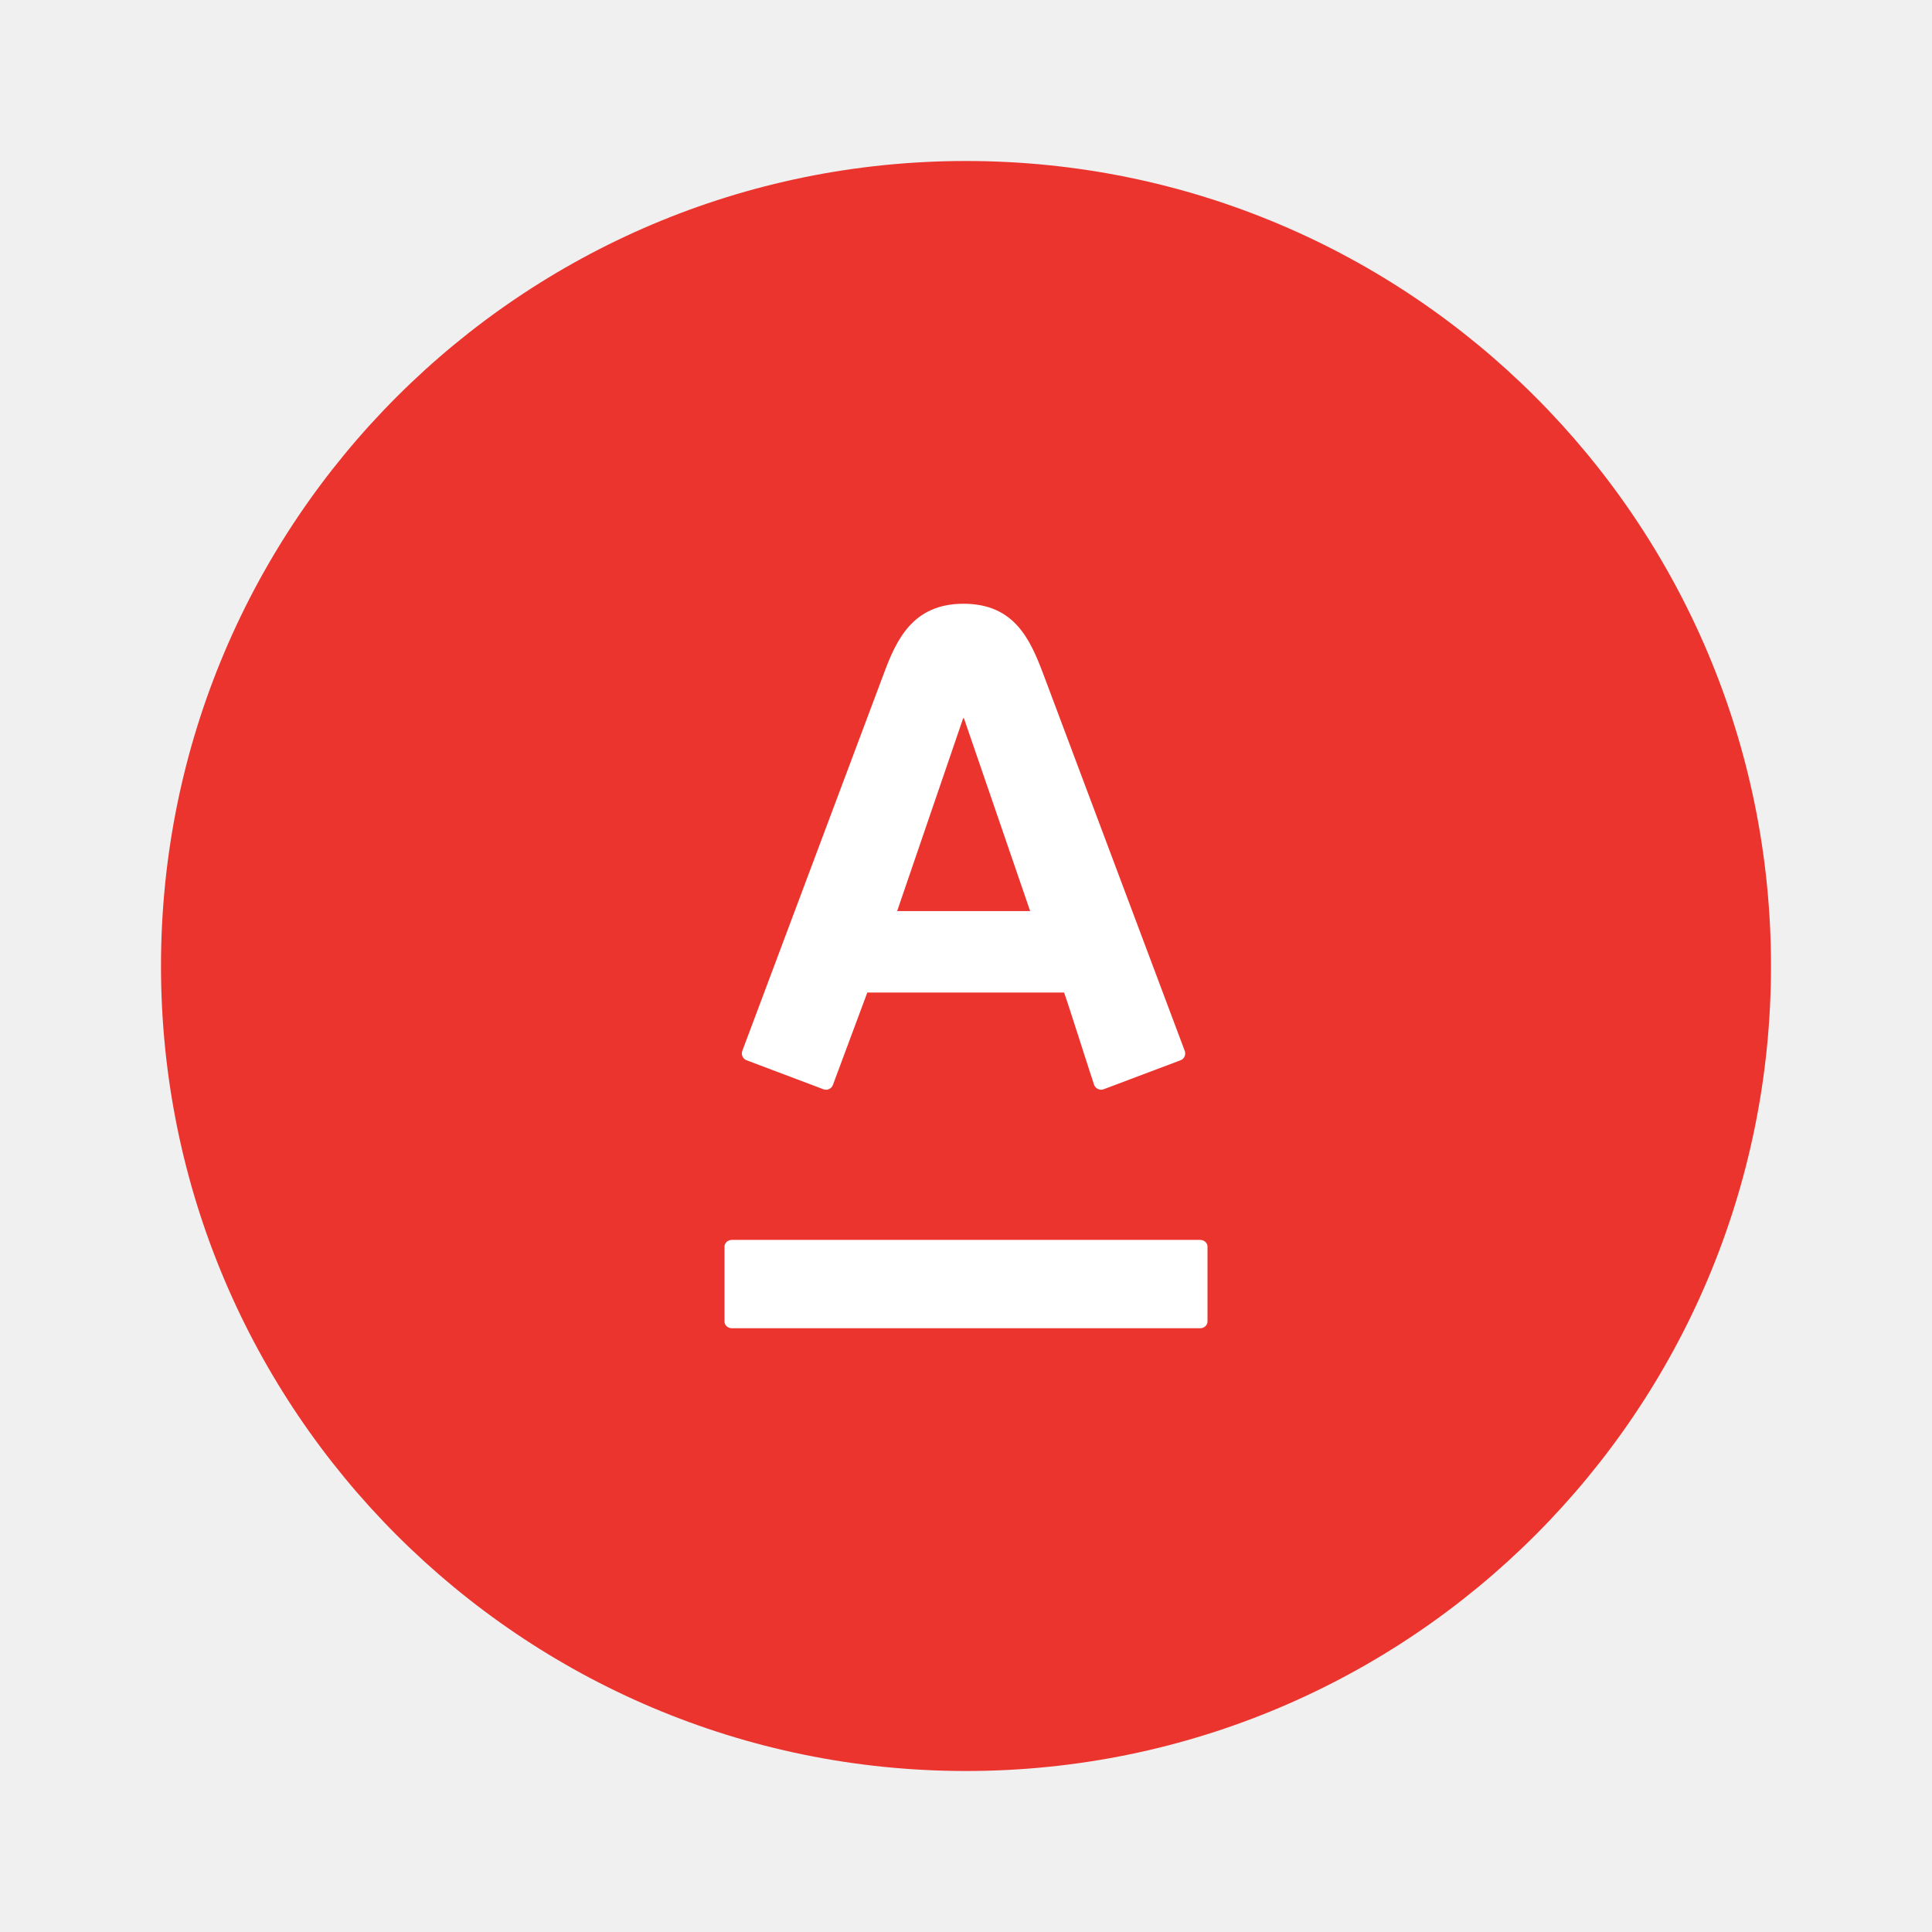
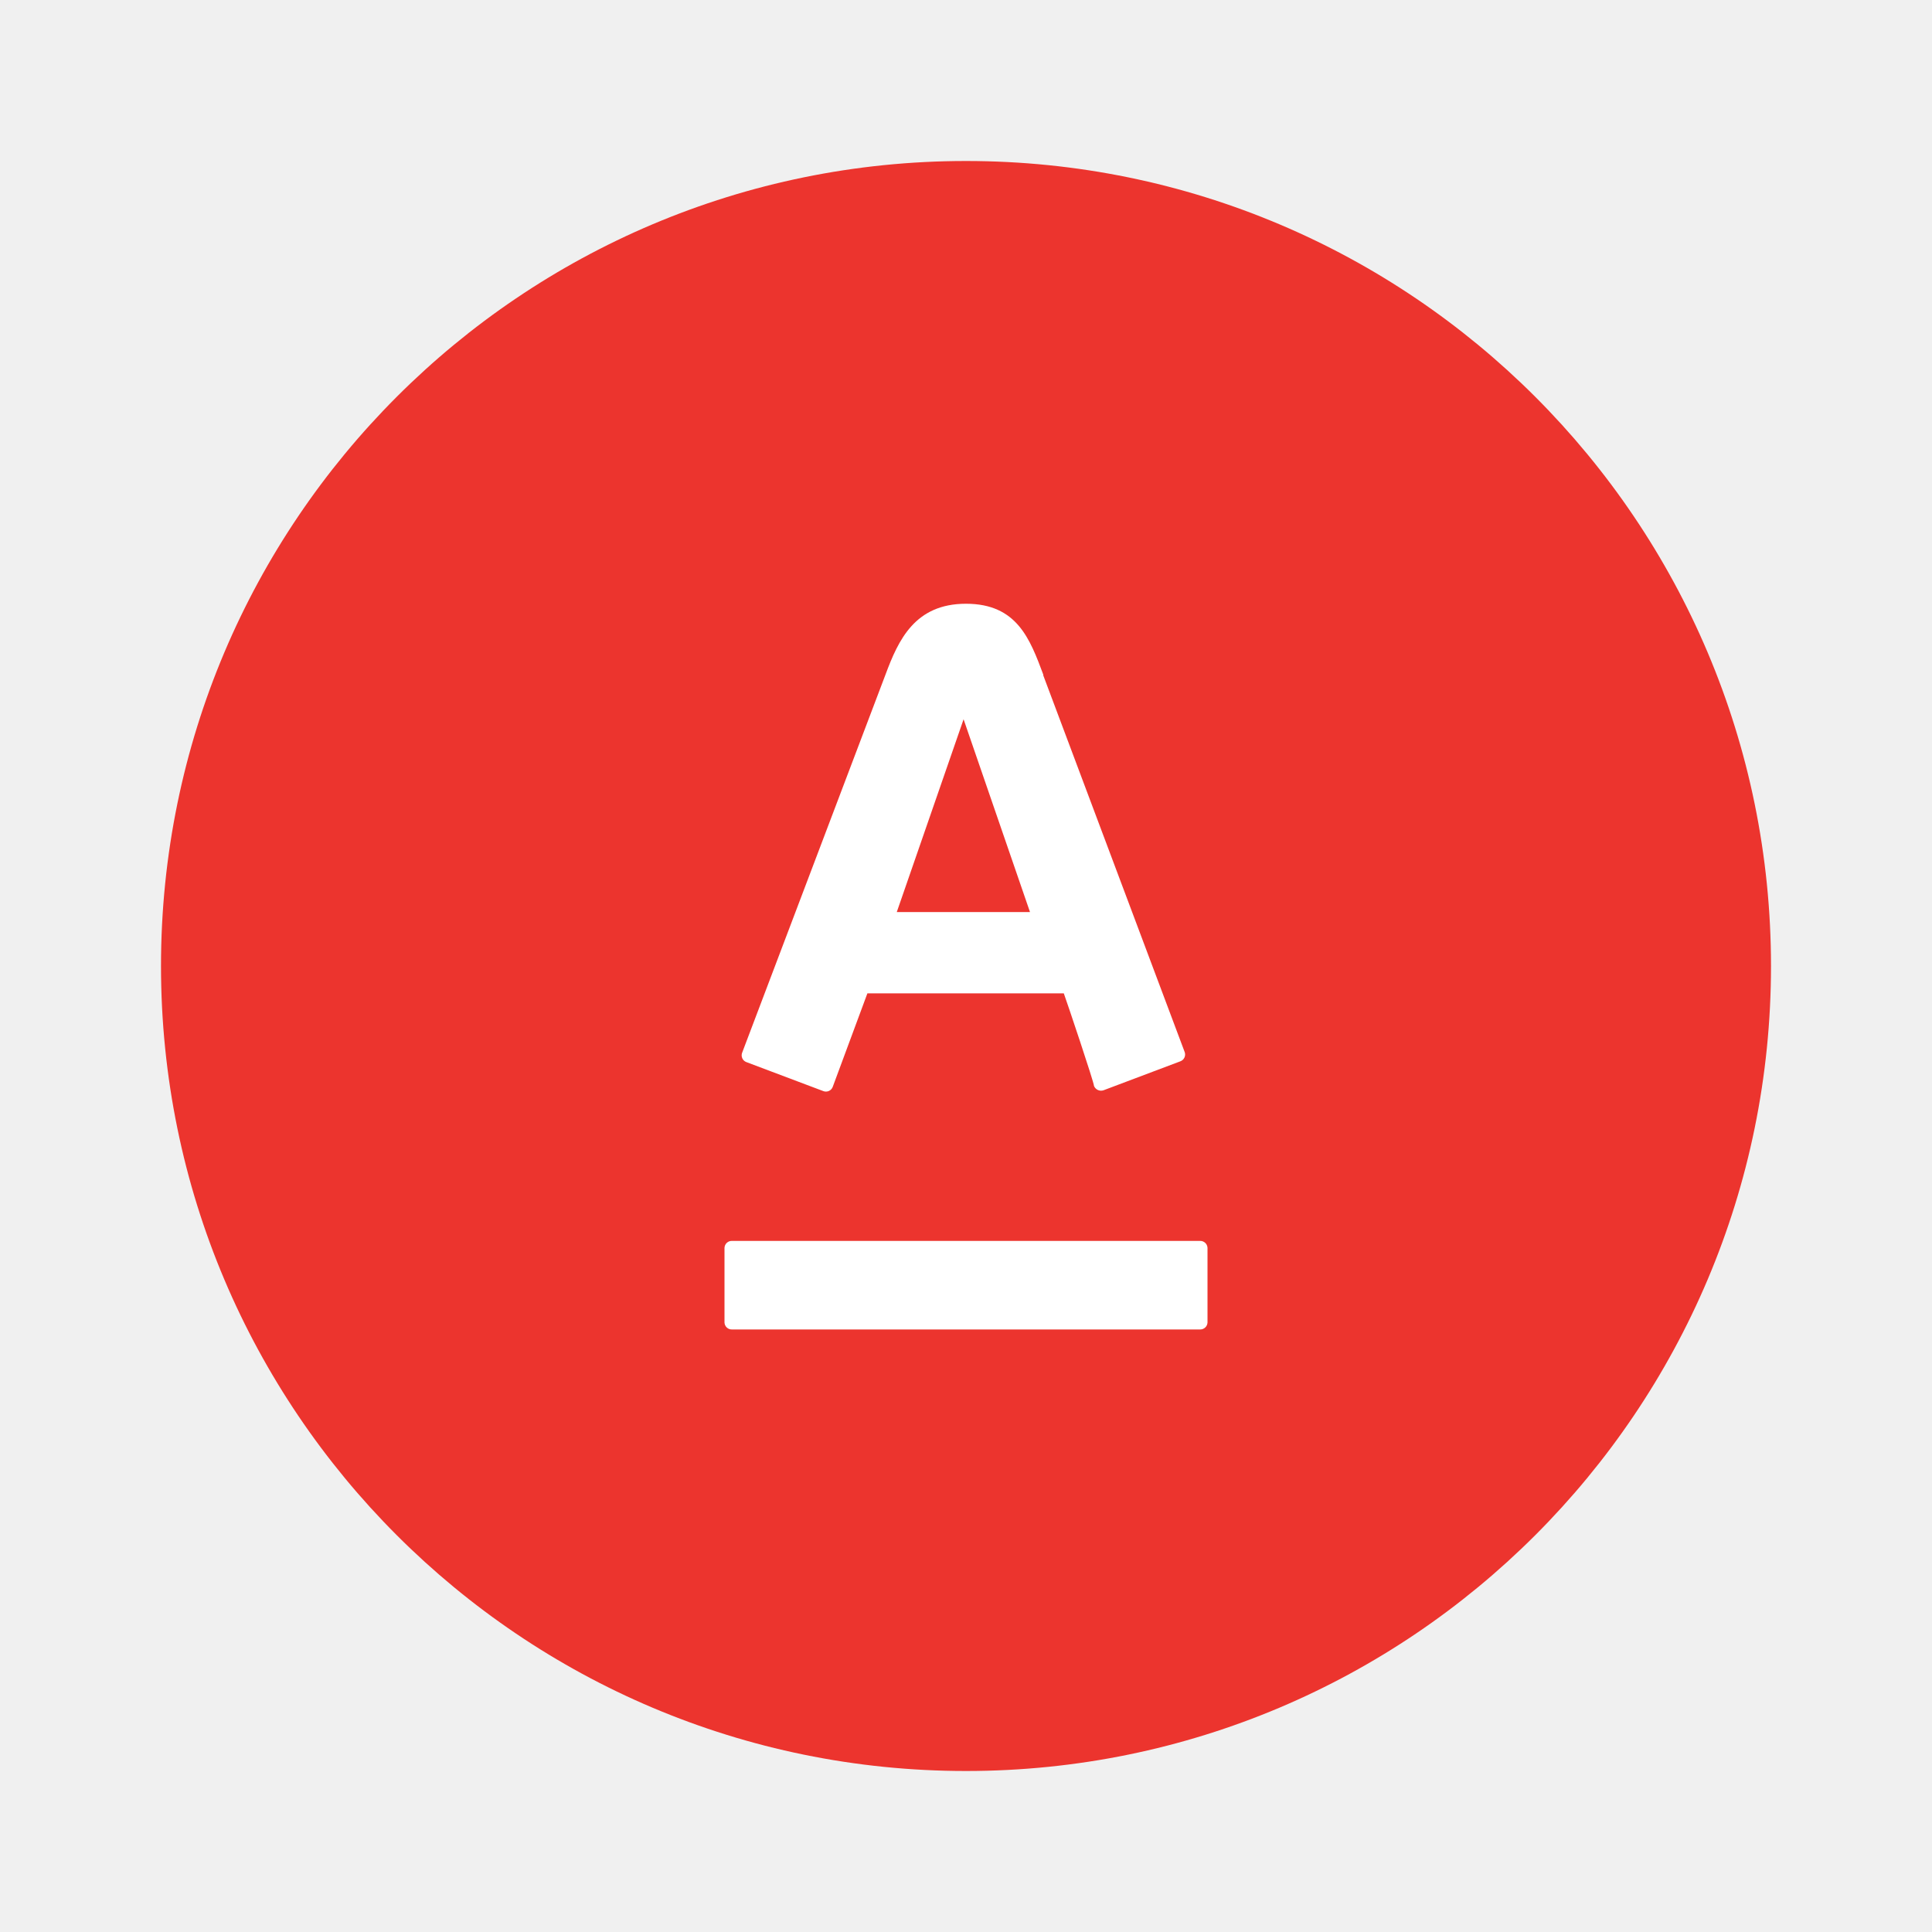
- <svg xmlns="http://www.w3.org/2000/svg" width="48" height="48" viewBox="0 0 48 48">
-   <g fill="none" fill-rule="evenodd">
-     <path d="M0 0h48v48H0z" />
-     <circle cx="24" cy="24" r="20" fill="#EC342E" />
-     <path fill="#FFF" d="M18 30.972c0-.093.083-.167.186-.167h11.63c.102 0 .184.074.184.167v1.861c0 .093-.082.167-.184.167h-11.63c-.103 0-.186-.074-.186-.167v-1.861zm7.924-14.215l3.51 9.35c.028.072.01.193-.106.236-.116.043-1.816.686-1.91.72a.186.186 0 0 1-.234-.107c-.035-.09-.667-2.085-.747-2.297h-4.889c-.08.212-.822 2.21-.855 2.297a.182.182 0 0 1-.234.107l-1.908-.72a.182.182 0 0 1-.108-.236c.12-.327 3.342-8.904 3.507-9.35.319-.865.729-1.757 1.988-1.757 1.26 0 1.656.878 1.986 1.757zm-3.635 5.879h3.305l-1.645-4.79h-.02l-1.64 4.79z" />
+ <svg xmlns="http://www.w3.org/2000/svg" id="Слой_1" data-name="Слой 1" viewBox="0 0 48 48">
+   <defs>
+     <style>.cls-1{fill:none;}.cls-2{fill:#ec342e;}.cls-3{fill:#fff;}</style>
+   </defs>
+   <g id="Page-1">
+     <g id="icon_preloader-logo_xxl_color" data-name="icon preloader-logo xxl color">
+       <polygon id="Shape" class="cls-1" points="0 0 48 0 48 48 0 48 0 0" />
+       <circle id="Oval" class="cls-2" cx="24" cy="24" r="20" />
+       <path id="Shape-2" data-name="Shape" class="cls-3" d="M18,31a.18.18,0,0,1,.19-.17H29.82A.18.18,0,0,1,30,31v1.86a.18.18,0,0,1-.18.17H18.19a.18.18,0,0,1-.19-.17Zm7.92-14.22,3.51,9.35a.18.18,0,0,1-.11.24l-1.91.72a.19.19,0,0,1-.23-.11c0-.09-.67-2.08-.75-2.3H21.55L20.69,27a.18.18,0,0,1-.23.11l-1.91-.72a.18.18,0,0,1-.11-.24L22,16.76c.32-.86.73-1.76,2-1.76S25.59,15.88,25.92,16.76Zm-3.64,5.88h3.31l-1.65-4.79h0Z" />
+     </g>
  </g>
</svg>
